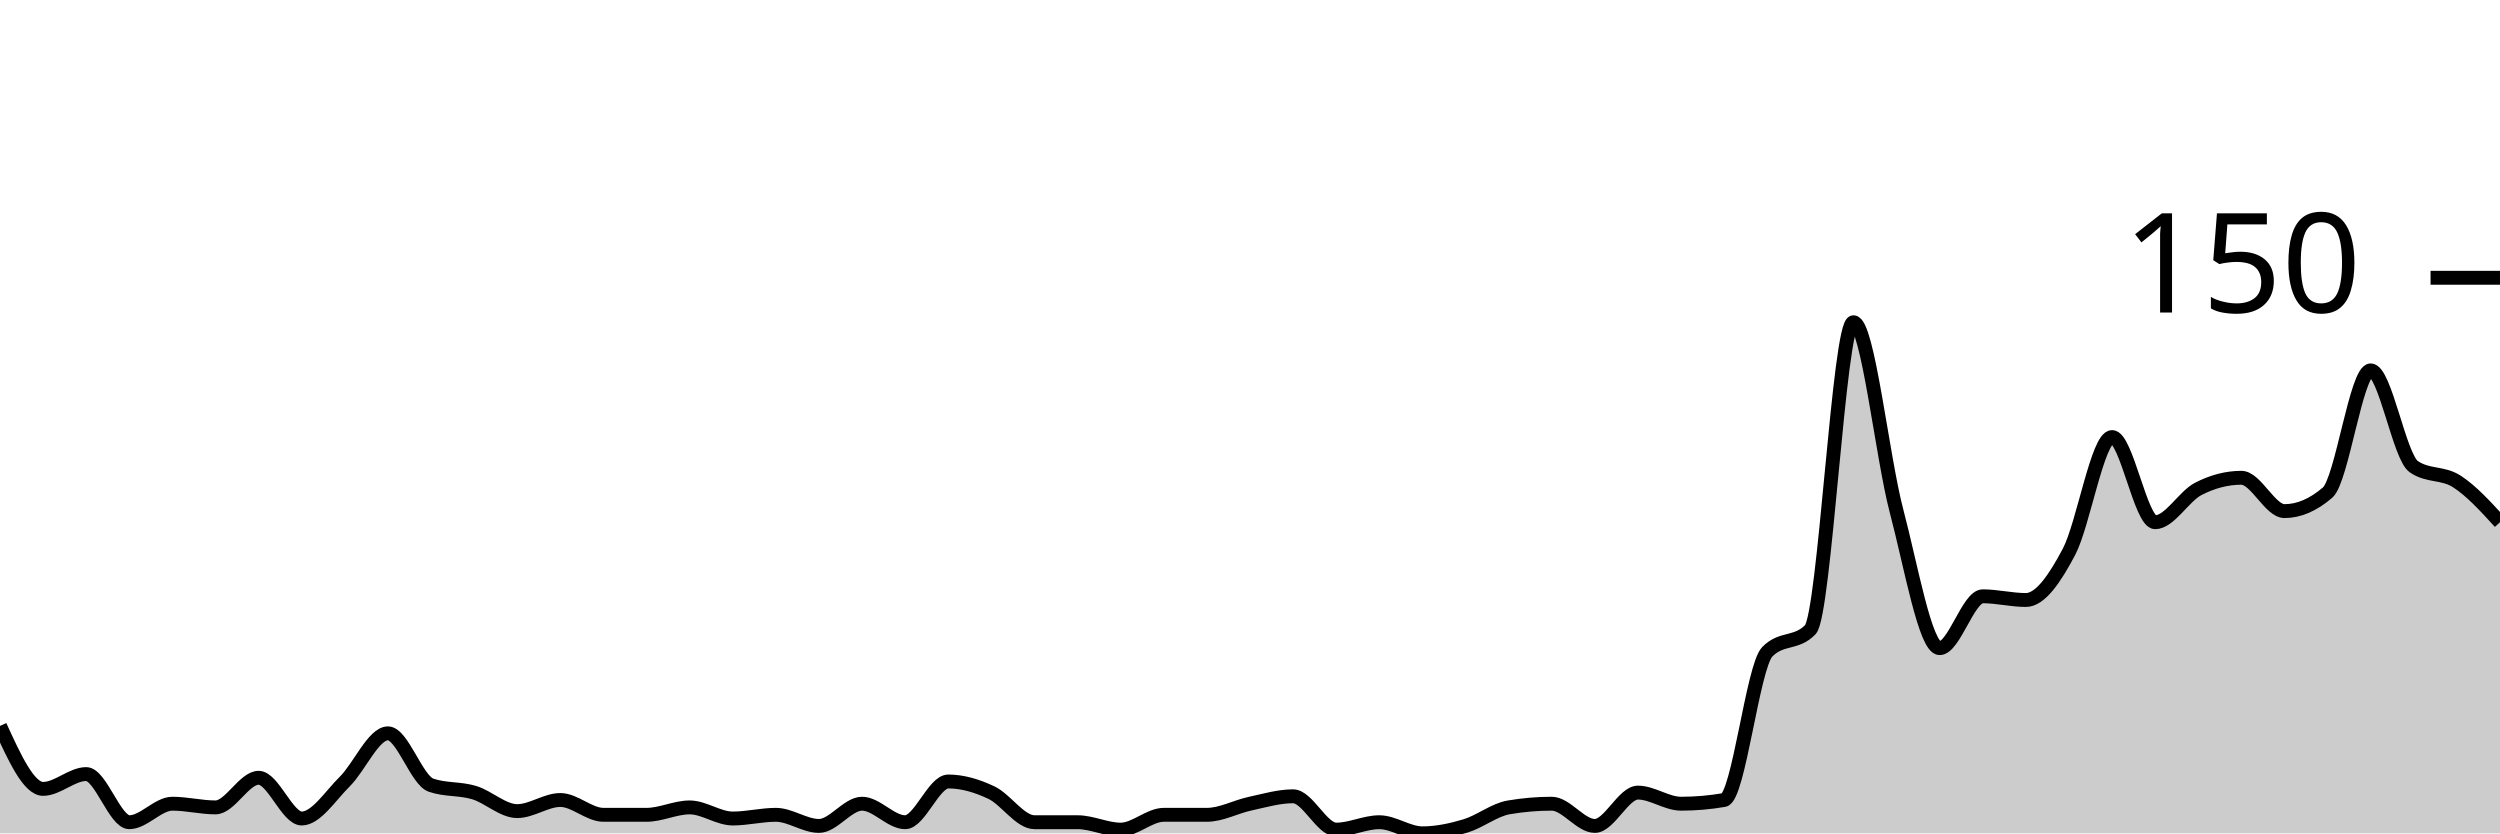
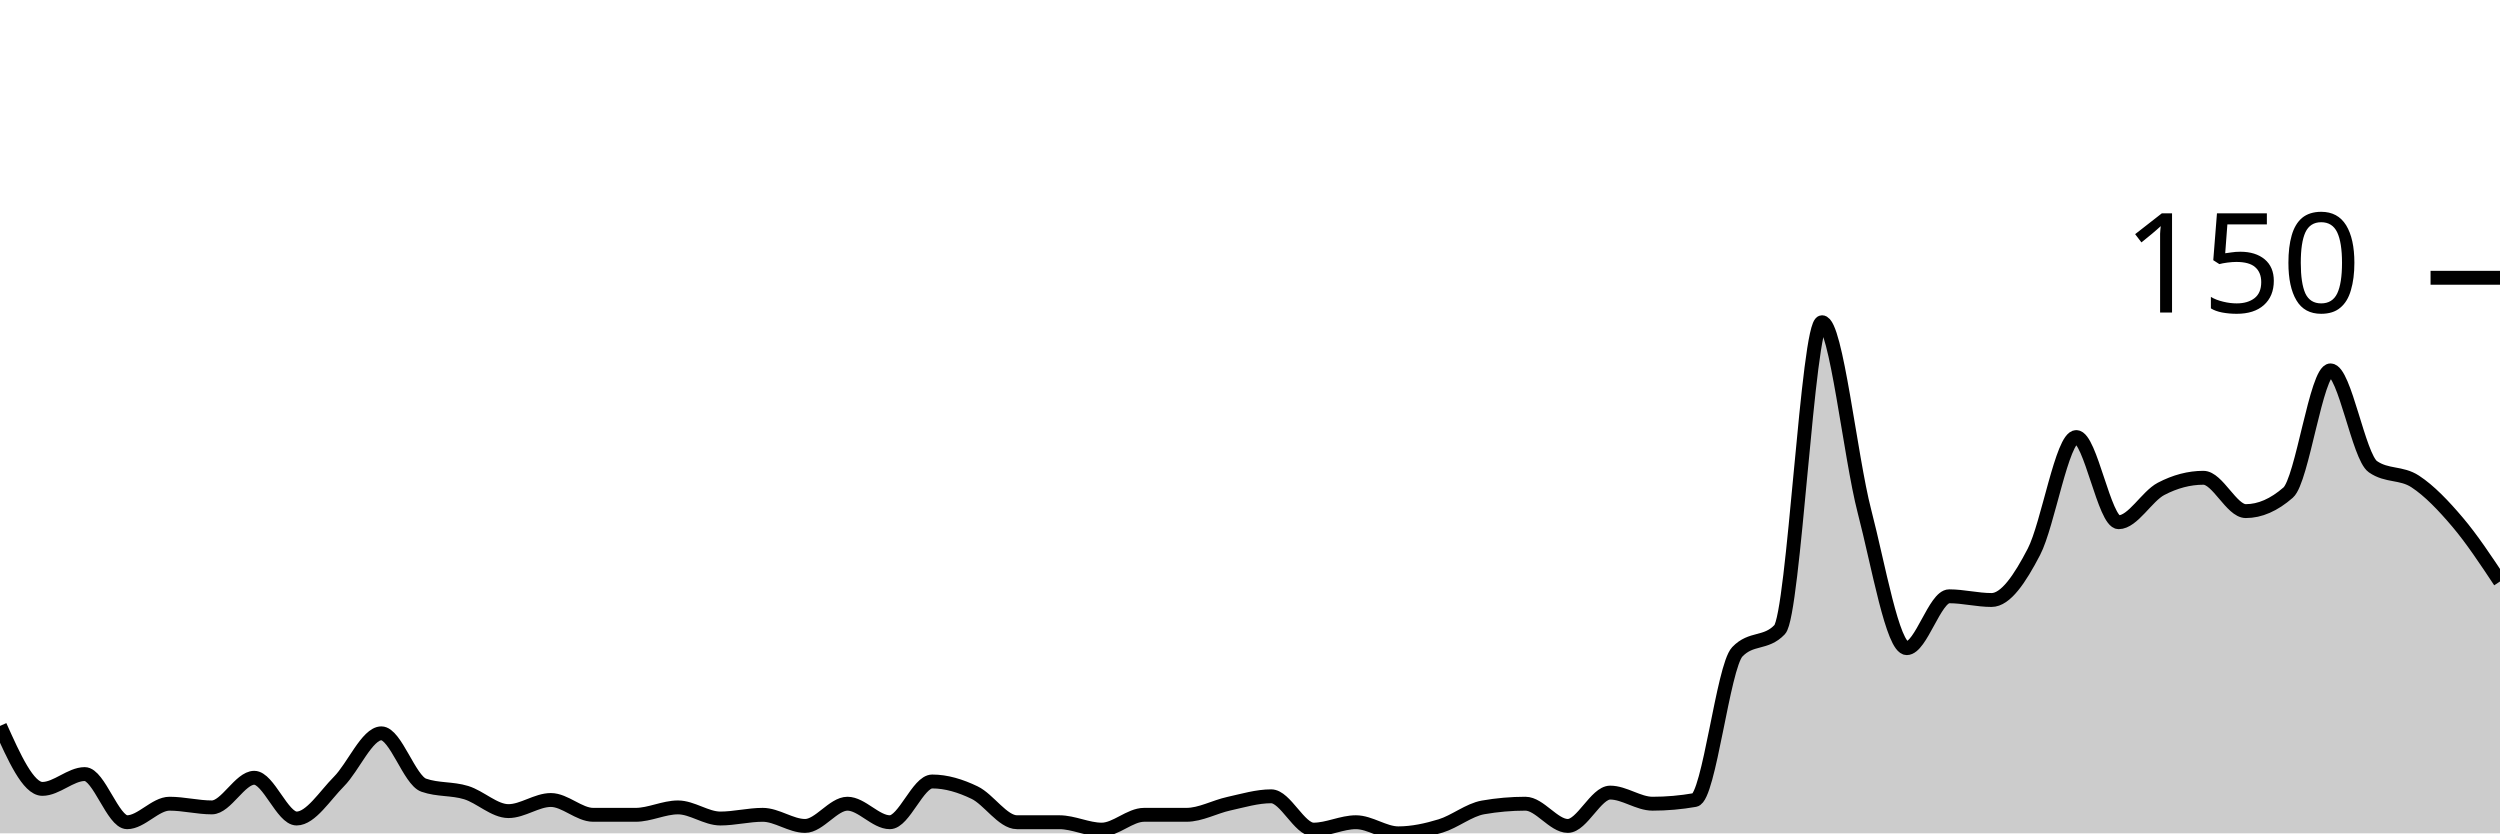
<svg xmlns="http://www.w3.org/2000/svg" viewBox="0 0 180 60">
  <g transform="translate(0,20)">
-     <path class="area" fill="rgba(0, 0, 0, 0.2)" d="M0,32.267C1.034,34.533,2.069,36.8,3.103,36.8C4.138,36.8,5.172,35.733,6.207,35.733C7.241,35.733,8.276,39.2,9.31,39.2C10.345,39.2,11.379,37.867,12.414,37.867C13.448,37.867,14.483,38.133,15.517,38.133C16.552,38.133,17.586,36,18.621,36C19.655,36,20.69,38.933,21.724,38.933C22.759,38.933,23.793,37.289,24.828,36.267C25.862,35.244,26.897,32.8,27.931,32.8C28.966,32.8,30,36.178,31.034,36.533C32.069,36.889,33.103,36.756,34.138,37.067C35.172,37.378,36.207,38.4,37.241,38.4C38.276,38.4,39.31,37.6,40.345,37.6C41.379,37.6,42.414,38.667,43.448,38.667C44.483,38.667,45.517,38.667,46.552,38.667C47.586,38.667,48.621,38.133,49.655,38.133C50.69,38.133,51.724,38.933,52.759,38.933C53.793,38.933,54.828,38.667,55.862,38.667C56.897,38.667,57.931,39.467,58.966,39.467C60,39.467,61.034,37.867,62.069,37.867C63.103,37.867,64.138,39.2,65.172,39.2C66.207,39.2,67.241,36.267,68.276,36.267C69.31,36.267,70.345,36.578,71.379,37.067C72.414,37.556,73.448,39.2,74.483,39.2C75.517,39.2,76.552,39.2,77.586,39.2C78.621,39.2,79.655,39.733,80.69,39.733C81.724,39.733,82.759,38.667,83.793,38.667C84.828,38.667,85.862,38.667,86.897,38.667C87.931,38.667,88.966,38.089,90,37.867C91.034,37.644,92.069,37.333,93.103,37.333C94.138,37.333,95.172,39.733,96.207,39.733C97.241,39.733,98.276,39.2,99.31,39.2C100.345,39.2,101.379,40,102.414,40C103.448,40,104.483,39.778,105.517,39.467C106.552,39.156,107.586,38.311,108.621,38.133C109.655,37.956,110.69,37.867,111.724,37.867C112.759,37.867,113.793,39.467,114.828,39.467C115.862,39.467,116.897,37.067,117.931,37.067C118.966,37.067,120,37.867,121.034,37.867C122.069,37.867,123.103,37.778,124.138,37.6C125.172,37.422,126.207,28,127.241,26.933C128.276,25.867,129.31,26.4,130.345,25.333C131.379,24.267,132.414,3.2,133.448,3.2C134.483,3.2,135.517,12.889,136.552,16.8C137.586,20.711,138.621,26.667,139.655,26.667C140.69,26.667,141.724,22.933,142.759,22.933C143.793,22.933,144.828,23.2,145.862,23.2C146.897,23.2,147.931,21.689,148.966,19.733C150,17.778,151.034,11.467,152.069,11.467C153.103,11.467,154.138,17.6,155.172,17.6C156.207,17.6,157.241,15.733,158.276,15.2C159.31,14.667,160.345,14.4,161.379,14.4C162.414,14.4,163.448,16.8,164.483,16.8C165.517,16.8,166.552,16.356,167.586,15.467C168.621,14.578,169.655,6.667,170.69,6.667C171.724,6.667,172.759,12.889,173.793,13.6C174.828,14.311,175.862,14,176.897,14.667C177.931,15.333,178.966,16.467,180,17.6L180,40C178.966,40,177.931,40,176.897,40C175.862,40,174.828,40,173.793,40C172.759,40,171.724,40,170.69,40C169.655,40,168.621,40,167.586,40C166.552,40,165.517,40,164.483,40C163.448,40,162.414,40,161.379,40C160.345,40,159.31,40,158.276,40C157.241,40,156.207,40,155.172,40C154.138,40,153.103,40,152.069,40C151.034,40,150,40,148.966,40C147.931,40,146.897,40,145.862,40C144.828,40,143.793,40,142.759,40C141.724,40,140.69,40,139.655,40C138.621,40,137.586,40,136.552,40C135.517,40,134.483,40,133.448,40C132.414,40,131.379,40,130.345,40C129.31,40,128.276,40,127.241,40C126.207,40,125.172,40,124.138,40C123.103,40,122.069,40,121.034,40C120,40,118.966,40,117.931,40C116.897,40,115.862,40,114.828,40C113.793,40,112.759,40,111.724,40C110.69,40,109.655,40,108.621,40C107.586,40,106.552,40,105.517,40C104.483,40,103.448,40,102.414,40C101.379,40,100.345,40,99.31,40C98.276,40,97.241,40,96.207,40C95.172,40,94.138,40,93.103,40C92.069,40,91.034,40,90,40C88.966,40,87.931,40,86.897,40C85.862,40,84.828,40,83.793,40C82.759,40,81.724,40,80.69,40C79.655,40,78.621,40,77.586,40C76.552,40,75.517,40,74.483,40C73.448,40,72.414,40,71.379,40C70.345,40,69.31,40,68.276,40C67.241,40,66.207,40,65.172,40C64.138,40,63.103,40,62.069,40C61.034,40,60,40,58.966,40C57.931,40,56.897,40,55.862,40C54.828,40,53.793,40,52.759,40C51.724,40,50.69,40,49.655,40C48.621,40,47.586,40,46.552,40C45.517,40,44.483,40,43.448,40C42.414,40,41.379,40,40.345,40C39.31,40,38.276,40,37.241,40C36.207,40,35.172,40,34.138,40C33.103,40,32.069,40,31.034,40C30,40,28.966,40,27.931,40C26.897,40,25.862,40,24.828,40C23.793,40,22.759,40,21.724,40C20.69,40,19.655,40,18.621,40C17.586,40,16.552,40,15.517,40C14.483,40,13.448,40,12.414,40C11.379,40,10.345,40,9.31,40C8.276,40,7.241,40,6.207,40C5.172,40,4.138,40,3.103,40C2.069,40,1.034,40,0,40Z" />
-     <path class="line" stroke="black" fill="none" d="M0,32.267C1.034,34.533,2.069,36.8,3.103,36.8C4.138,36.8,5.172,35.733,6.207,35.733C7.241,35.733,8.276,39.2,9.31,39.2C10.345,39.2,11.379,37.867,12.414,37.867C13.448,37.867,14.483,38.133,15.517,38.133C16.552,38.133,17.586,36,18.621,36C19.655,36,20.69,38.933,21.724,38.933C22.759,38.933,23.793,37.289,24.828,36.267C25.862,35.244,26.897,32.8,27.931,32.8C28.966,32.8,30,36.178,31.034,36.533C32.069,36.889,33.103,36.756,34.138,37.067C35.172,37.378,36.207,38.4,37.241,38.4C38.276,38.4,39.31,37.6,40.345,37.6C41.379,37.6,42.414,38.667,43.448,38.667C44.483,38.667,45.517,38.667,46.552,38.667C47.586,38.667,48.621,38.133,49.655,38.133C50.69,38.133,51.724,38.933,52.759,38.933C53.793,38.933,54.828,38.667,55.862,38.667C56.897,38.667,57.931,39.467,58.966,39.467C60,39.467,61.034,37.867,62.069,37.867C63.103,37.867,64.138,39.2,65.172,39.2C66.207,39.2,67.241,36.267,68.276,36.267C69.31,36.267,70.345,36.578,71.379,37.067C72.414,37.556,73.448,39.2,74.483,39.2C75.517,39.2,76.552,39.2,77.586,39.2C78.621,39.2,79.655,39.733,80.69,39.733C81.724,39.733,82.759,38.667,83.793,38.667C84.828,38.667,85.862,38.667,86.897,38.667C87.931,38.667,88.966,38.089,90,37.867C91.034,37.644,92.069,37.333,93.103,37.333C94.138,37.333,95.172,39.733,96.207,39.733C97.241,39.733,98.276,39.2,99.31,39.2C100.345,39.2,101.379,40,102.414,40C103.448,40,104.483,39.778,105.517,39.467C106.552,39.156,107.586,38.311,108.621,38.133C109.655,37.956,110.69,37.867,111.724,37.867C112.759,37.867,113.793,39.467,114.828,39.467C115.862,39.467,116.897,37.067,117.931,37.067C118.966,37.067,120,37.867,121.034,37.867C122.069,37.867,123.103,37.778,124.138,37.6C125.172,37.422,126.207,28,127.241,26.933C128.276,25.867,129.31,26.4,130.345,25.333C131.379,24.267,132.414,3.2,133.448,3.2C134.483,3.2,135.517,12.889,136.552,16.8C137.586,20.711,138.621,26.667,139.655,26.667C140.69,26.667,141.724,22.933,142.759,22.933C143.793,22.933,144.828,23.2,145.862,23.2C146.897,23.2,147.931,21.689,148.966,19.733C150,17.778,151.034,11.467,152.069,11.467C153.103,11.467,154.138,17.6,155.172,17.6C156.207,17.6,157.241,15.733,158.276,15.2C159.31,14.667,160.345,14.4,161.379,14.4C162.414,14.4,163.448,16.8,164.483,16.8C165.517,16.8,166.552,16.356,167.586,15.467C168.621,14.578,169.655,6.667,170.69,6.667C171.724,6.667,172.759,12.889,173.793,13.6C174.828,14.311,175.862,14,176.897,14.667C177.931,15.333,178.966,16.467,180,17.6" />
+     <path class="area" fill="rgba(0, 0, 0, 0.2)" d="M0,32.267C1.017,34.533,2.034,36.8,3.051,36.8C4.068,36.8,5.085,35.733,6.102,35.733C7.119,35.733,8.136,39.2,9.153,39.2C10.169,39.2,11.186,37.867,12.203,37.867C13.22,37.867,14.237,38.133,15.254,38.133C16.271,38.133,17.288,36,18.305,36C19.322,36,20.339,38.933,21.356,38.933C22.373,38.933,23.39,37.289,24.407,36.267C25.424,35.244,26.441,32.8,27.458,32.8C28.475,32.8,29.492,36.178,30.508,36.533C31.525,36.889,32.542,36.756,33.559,37.067C34.576,37.378,35.593,38.4,36.61,38.4C37.627,38.4,38.644,37.6,39.661,37.6C40.678,37.6,41.695,38.667,42.712,38.667C43.729,38.667,44.746,38.667,45.763,38.667C46.78,38.667,47.797,38.133,48.814,38.133C49.831,38.133,50.847,38.933,51.864,38.933C52.881,38.933,53.898,38.667,54.915,38.667C55.932,38.667,56.949,39.467,57.966,39.467C58.983,39.467,60,37.867,61.017,37.867C62.034,37.867,63.051,39.2,64.068,39.2C65.085,39.2,66.102,36.267,67.119,36.267C68.136,36.267,69.153,36.578,70.169,37.067C71.186,37.556,72.203,39.2,73.22,39.2C74.237,39.2,75.254,39.2,76.271,39.2C77.288,39.2,78.305,39.733,79.322,39.733C80.339,39.733,81.356,38.667,82.373,38.667C83.39,38.667,84.407,38.667,85.424,38.667C86.441,38.667,87.458,38.089,88.475,37.867C89.492,37.644,90.508,37.333,91.525,37.333C92.542,37.333,93.559,39.733,94.576,39.733C95.593,39.733,96.61,39.2,97.627,39.2C98.644,39.2,99.661,40,100.678,40C101.695,40,102.712,39.778,103.729,39.467C104.746,39.156,105.763,38.311,106.78,38.133C107.797,37.956,108.814,37.867,109.831,37.867C110.847,37.867,111.864,39.467,112.881,39.467C113.898,39.467,114.915,37.067,115.932,37.067C116.949,37.067,117.966,37.867,118.983,37.867C120,37.867,121.017,37.778,122.034,37.6C123.051,37.422,124.068,28,125.085,26.933C126.102,25.867,127.119,26.4,128.136,25.333C129.153,24.267,130.169,3.2,131.186,3.2C132.203,3.2,133.22,12.889,134.237,16.8C135.254,20.711,136.271,26.667,137.288,26.667C138.305,26.667,139.322,22.933,140.339,22.933C141.356,22.933,142.373,23.2,143.39,23.2C144.407,23.2,145.424,21.689,146.441,19.733C147.458,17.778,148.475,11.467,149.492,11.467C150.508,11.467,151.525,17.6,152.542,17.6C153.559,17.6,154.576,15.733,155.593,15.2C156.61,14.667,157.627,14.4,158.644,14.4C159.661,14.4,160.678,16.8,161.695,16.8C162.712,16.8,163.729,16.356,164.746,15.467C165.763,14.578,166.78,6.667,167.797,6.667C168.814,6.667,169.831,12.889,170.847,13.6C171.864,14.311,172.881,14,173.898,14.667C174.915,15.333,175.932,16.4,176.949,17.6C177.966,18.8,178.983,20.333,180,21.867L180,40C178.983,40,177.966,40,176.949,40C175.932,40,174.915,40,173.898,40C172.881,40,171.864,40,170.847,40C169.831,40,168.814,40,167.797,40C166.78,40,165.763,40,164.746,40C163.729,40,162.712,40,161.695,40C160.678,40,159.661,40,158.644,40C157.627,40,156.61,40,155.593,40C154.576,40,153.559,40,152.542,40C151.525,40,150.508,40,149.492,40C148.475,40,147.458,40,146.441,40C145.424,40,144.407,40,143.39,40C142.373,40,141.356,40,140.339,40C139.322,40,138.305,40,137.288,40C136.271,40,135.254,40,134.237,40C133.22,40,132.203,40,131.186,40C130.169,40,129.153,40,128.136,40C127.119,40,126.102,40,125.085,40C124.068,40,123.051,40,122.034,40C121.017,40,120,40,118.983,40C117.966,40,116.949,40,115.932,40C114.915,40,113.898,40,112.881,40C111.864,40,110.847,40,109.831,40C108.814,40,107.797,40,106.78,40C105.763,40,104.746,40,103.729,40C102.712,40,101.695,40,100.678,40C99.661,40,98.644,40,97.627,40C96.61,40,95.593,40,94.576,40C93.559,40,92.542,40,91.525,40C90.508,40,89.492,40,88.475,40C87.458,40,86.441,40,85.424,40C84.407,40,83.39,40,82.373,40C81.356,40,80.339,40,79.322,40C78.305,40,77.288,40,76.271,40C75.254,40,74.237,40,73.22,40C72.203,40,71.186,40,70.169,40C69.153,40,68.136,40,67.119,40C66.102,40,65.085,40,64.068,40C63.051,40,62.034,40,61.017,40C60,40,58.983,40,57.966,40C56.949,40,55.932,40,54.915,40C53.898,40,52.881,40,51.864,40C50.847,40,49.831,40,48.814,40C47.797,40,46.78,40,45.763,40C44.746,40,43.729,40,42.712,40C41.695,40,40.678,40,39.661,40C38.644,40,37.627,40,36.61,40C35.593,40,34.576,40,33.559,40C32.542,40,31.525,40,30.508,40C29.492,40,28.475,40,27.458,40C26.441,40,25.424,40,24.407,40C23.39,40,22.373,40,21.356,40C20.339,40,19.322,40,18.305,40C17.288,40,16.271,40,15.254,40C14.237,40,13.22,40,12.203,40C11.186,40,10.169,40,9.153,40C8.136,40,7.119,40,6.102,40C5.085,40,4.068,40,3.051,40C2.034,40,1.017,40,0,40Z" />
+     <path class="line" stroke="black" fill="none" d="M0,32.267C1.017,34.533,2.034,36.8,3.051,36.8C4.068,36.8,5.085,35.733,6.102,35.733C7.119,35.733,8.136,39.2,9.153,39.2C10.169,39.2,11.186,37.867,12.203,37.867C13.22,37.867,14.237,38.133,15.254,38.133C16.271,38.133,17.288,36,18.305,36C19.322,36,20.339,38.933,21.356,38.933C22.373,38.933,23.39,37.289,24.407,36.267C25.424,35.244,26.441,32.8,27.458,32.8C28.475,32.8,29.492,36.178,30.508,36.533C31.525,36.889,32.542,36.756,33.559,37.067C34.576,37.378,35.593,38.4,36.61,38.4C37.627,38.4,38.644,37.6,39.661,37.6C40.678,37.6,41.695,38.667,42.712,38.667C43.729,38.667,44.746,38.667,45.763,38.667C46.78,38.667,47.797,38.133,48.814,38.133C49.831,38.133,50.847,38.933,51.864,38.933C52.881,38.933,53.898,38.667,54.915,38.667C55.932,38.667,56.949,39.467,57.966,39.467C58.983,39.467,60,37.867,61.017,37.867C62.034,37.867,63.051,39.2,64.068,39.2C65.085,39.2,66.102,36.267,67.119,36.267C68.136,36.267,69.153,36.578,70.169,37.067C71.186,37.556,72.203,39.2,73.22,39.2C74.237,39.2,75.254,39.2,76.271,39.2C77.288,39.2,78.305,39.733,79.322,39.733C80.339,39.733,81.356,38.667,82.373,38.667C83.39,38.667,84.407,38.667,85.424,38.667C86.441,38.667,87.458,38.089,88.475,37.867C89.492,37.644,90.508,37.333,91.525,37.333C92.542,37.333,93.559,39.733,94.576,39.733C95.593,39.733,96.61,39.2,97.627,39.2C98.644,39.2,99.661,40,100.678,40C101.695,40,102.712,39.778,103.729,39.467C104.746,39.156,105.763,38.311,106.78,38.133C107.797,37.956,108.814,37.867,109.831,37.867C110.847,37.867,111.864,39.467,112.881,39.467C113.898,39.467,114.915,37.067,115.932,37.067C116.949,37.067,117.966,37.867,118.983,37.867C120,37.867,121.017,37.778,122.034,37.6C123.051,37.422,124.068,28,125.085,26.933C126.102,25.867,127.119,26.4,128.136,25.333C129.153,24.267,130.169,3.2,131.186,3.2C132.203,3.2,133.22,12.889,134.237,16.8C135.254,20.711,136.271,26.667,137.288,26.667C138.305,26.667,139.322,22.933,140.339,22.933C141.356,22.933,142.373,23.2,143.39,23.2C144.407,23.2,145.424,21.689,146.441,19.733C147.458,17.778,148.475,11.467,149.492,11.467C150.508,11.467,151.525,17.6,152.542,17.6C153.559,17.6,154.576,15.733,155.593,15.2C156.61,14.667,157.627,14.4,158.644,14.4C159.661,14.4,160.678,16.8,161.695,16.8C162.712,16.8,163.729,16.356,164.746,15.467C165.763,14.578,166.78,6.667,167.797,6.667C168.814,6.667,169.831,12.889,170.847,13.6C171.864,14.311,172.881,14,173.898,14.667C174.915,15.333,175.932,16.4,176.949,17.6C177.966,18.8,178.983,20.333,180,21.867" />
    <path class="axis-ceiling" stroke-width="1" stroke="black" fill="none" d="M175,0L180,0" />
    <text class="axis-ceiling-label" font-family="sans-serif" text-anchor="end" font-size="10px" x="170" y="2.5">150</text>
  </g>
</svg>
